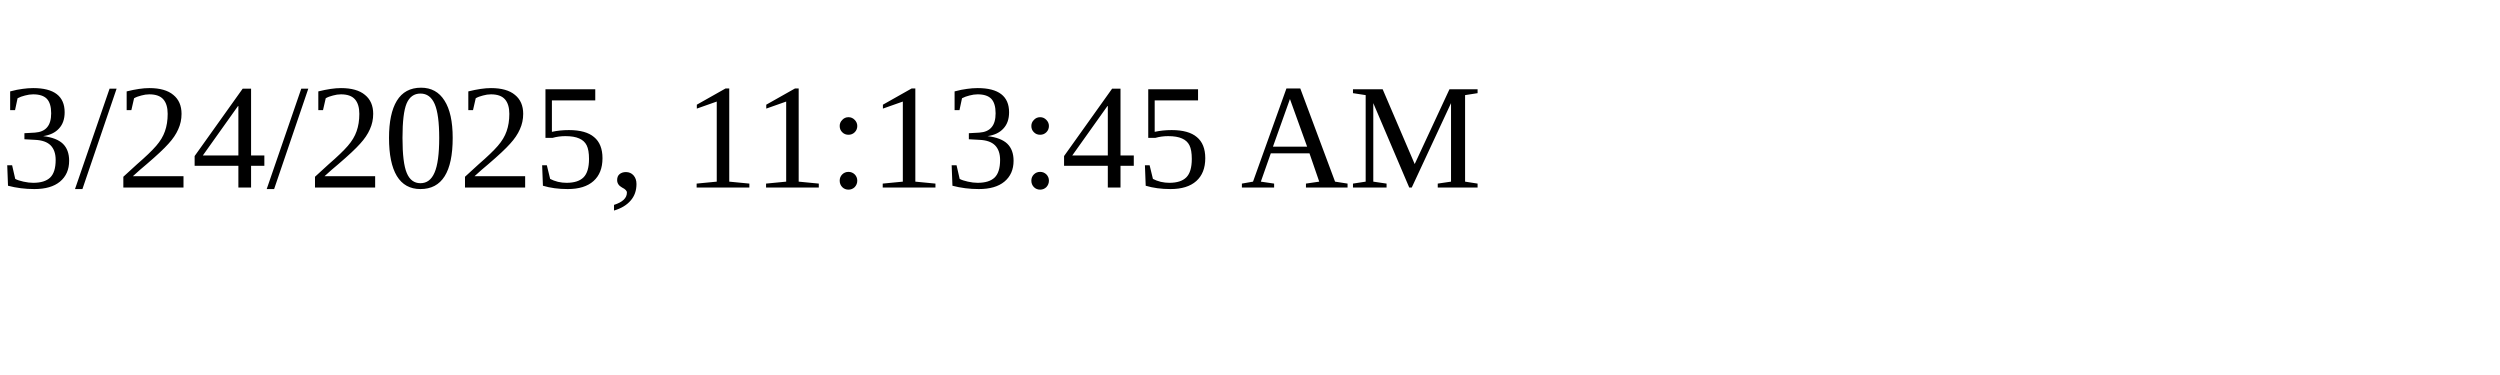
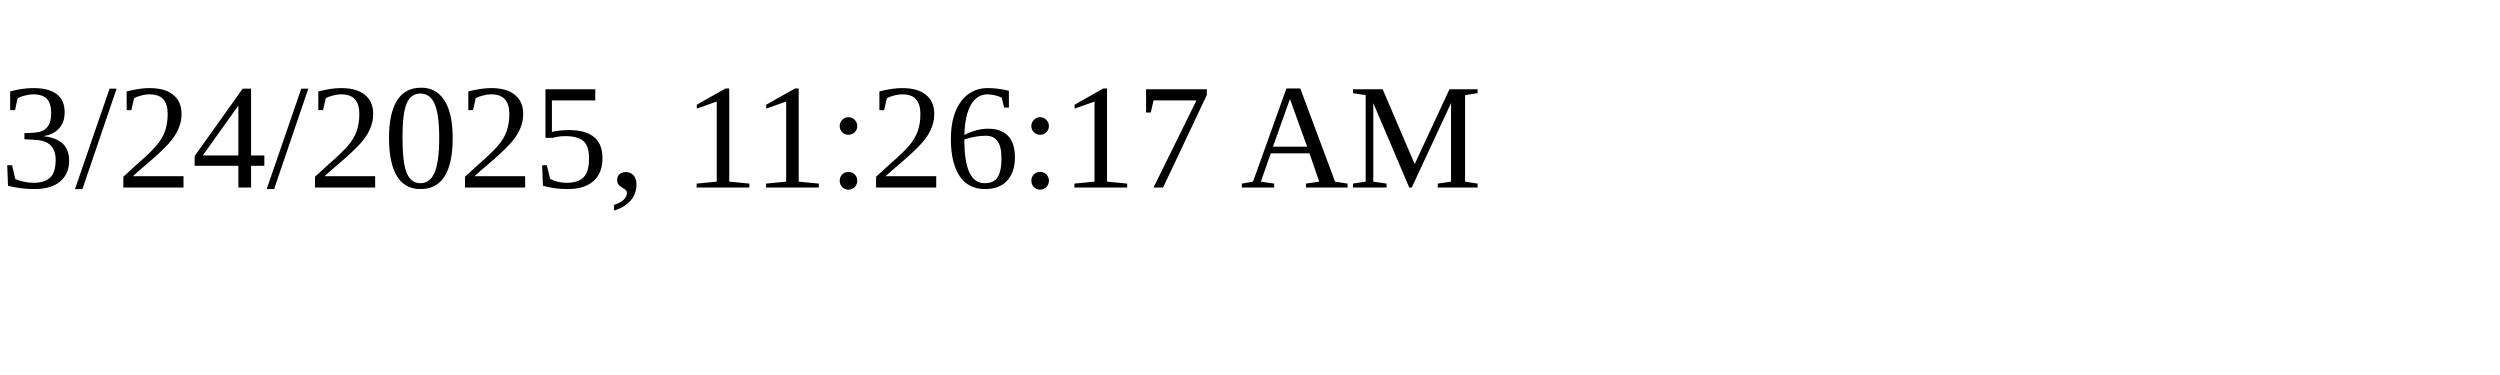
<svg xmlns="http://www.w3.org/2000/svg" height="30" width="200">
-   <text x="0" y="15">3/24/2025, 11:13:45 AM</text>
+   <text x="0" y="15">3/24/2025, 11:26:17 AM</text>
</svg>
